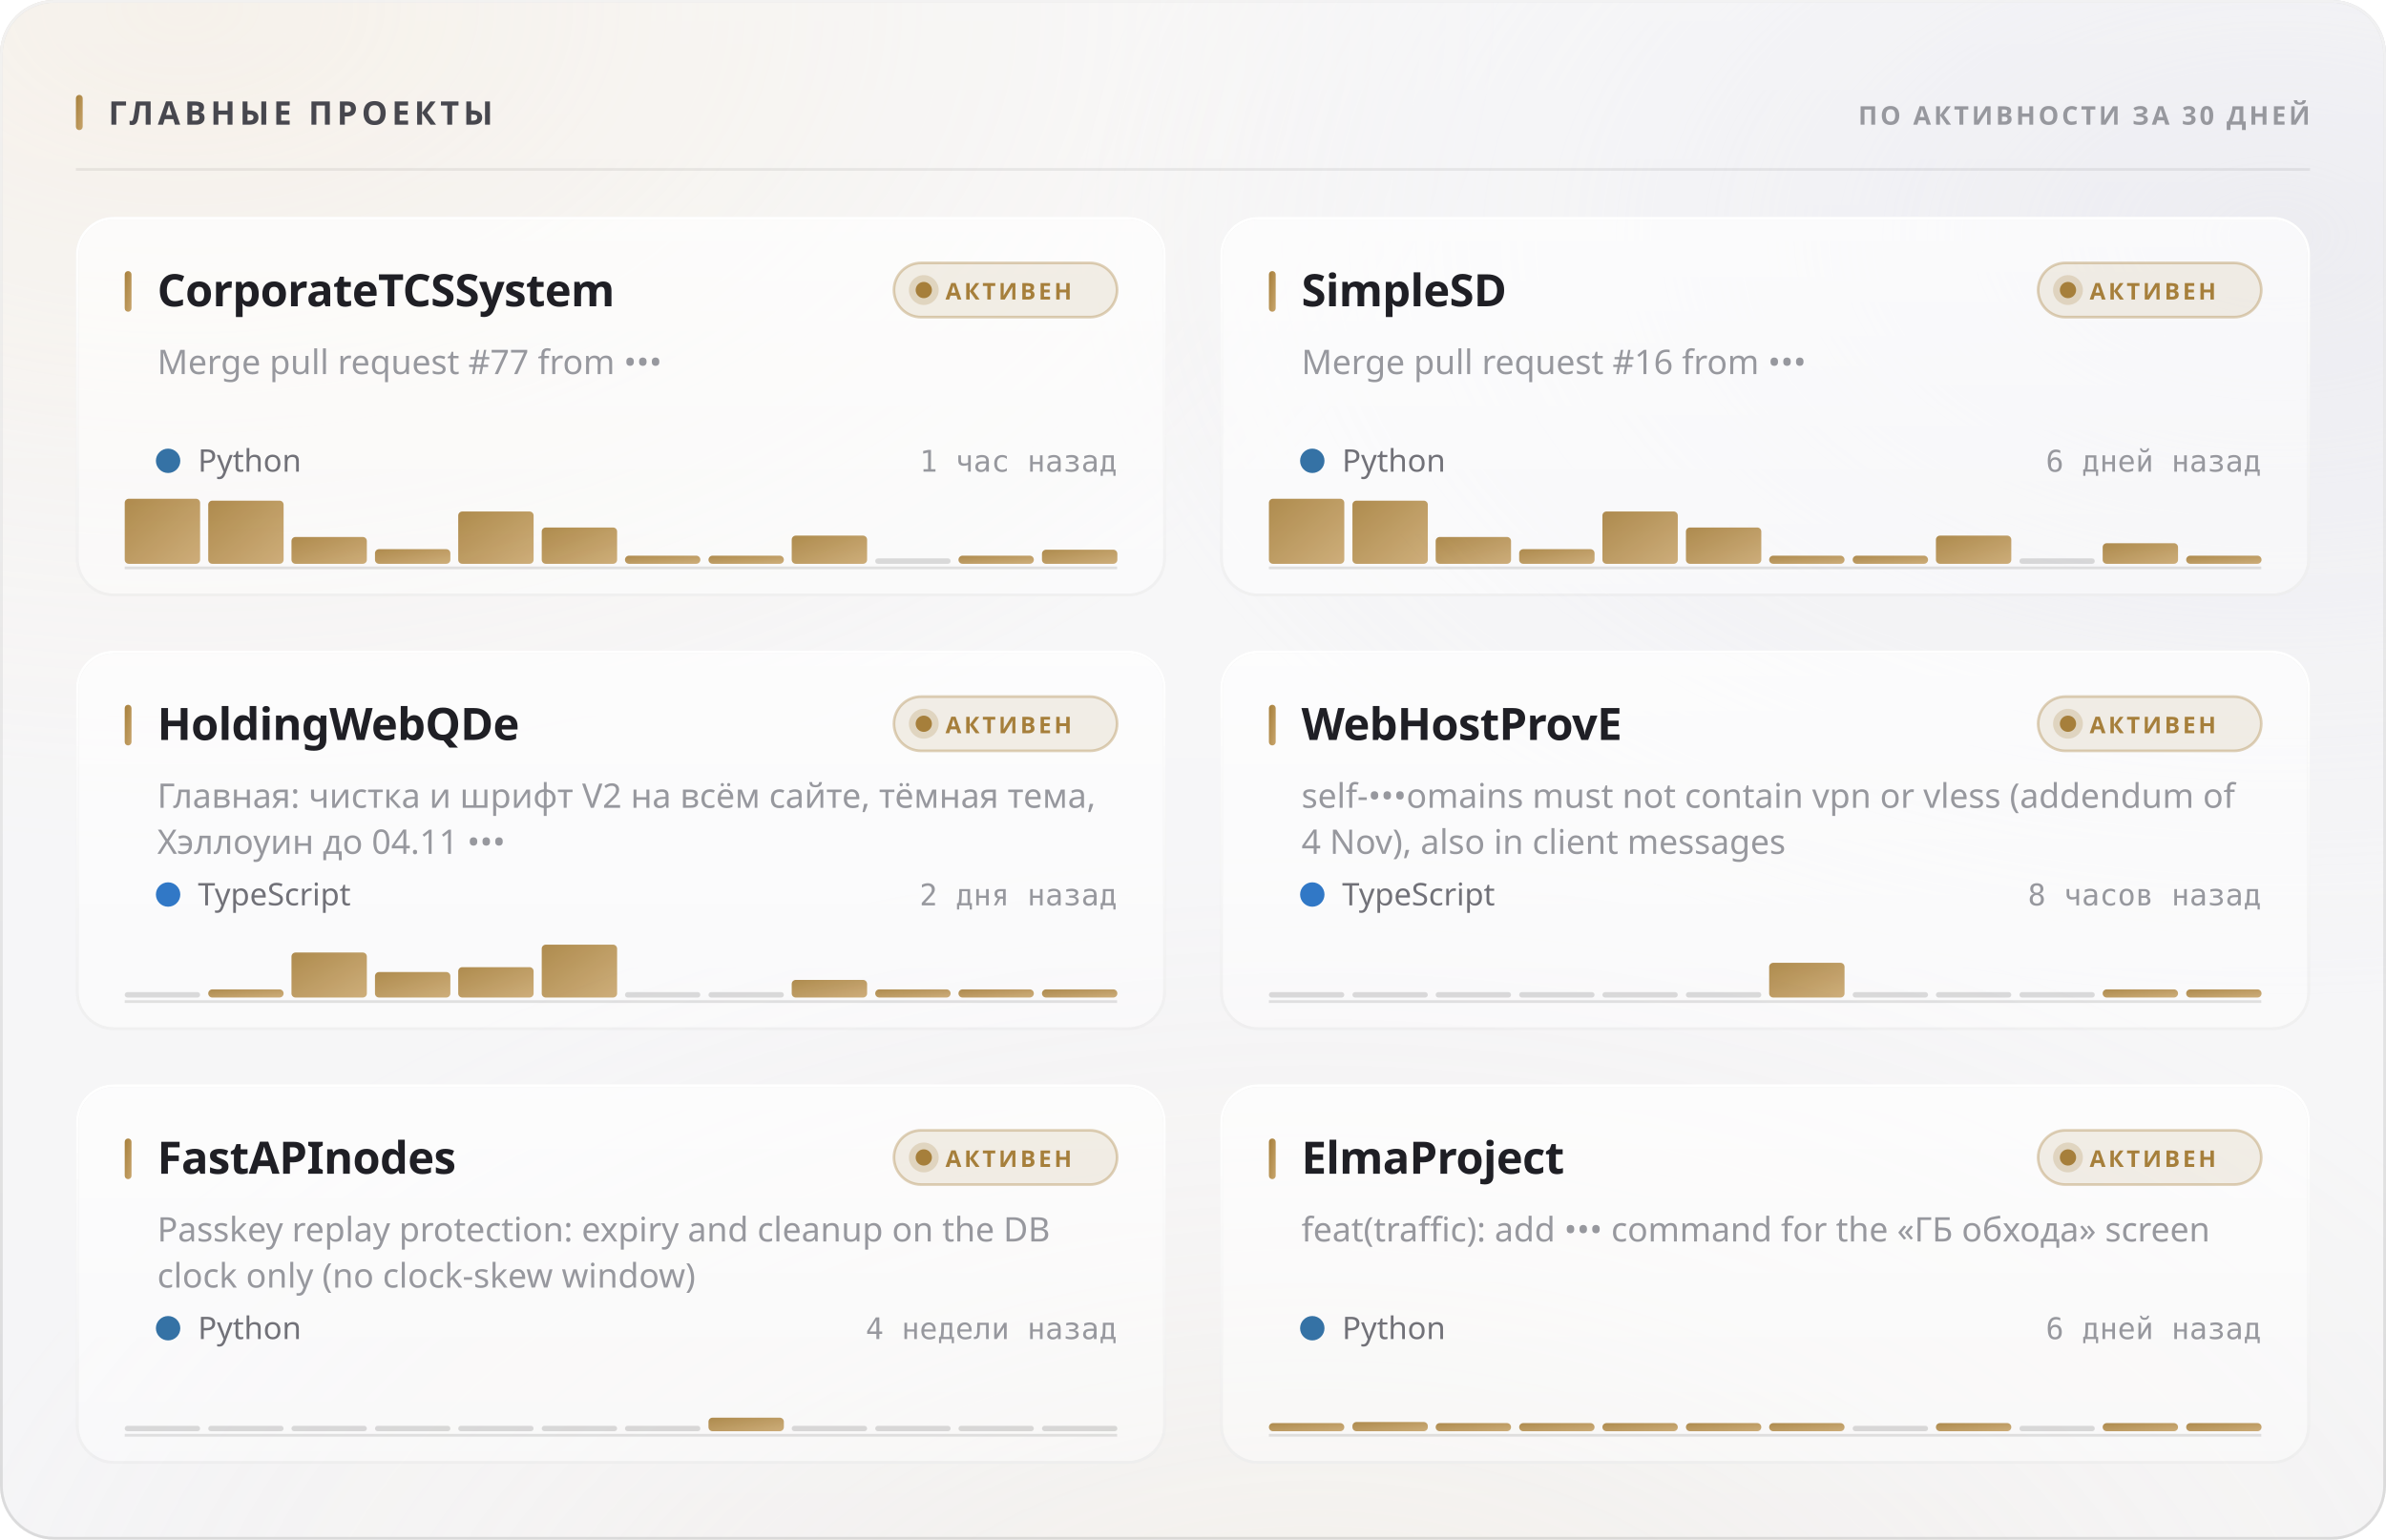
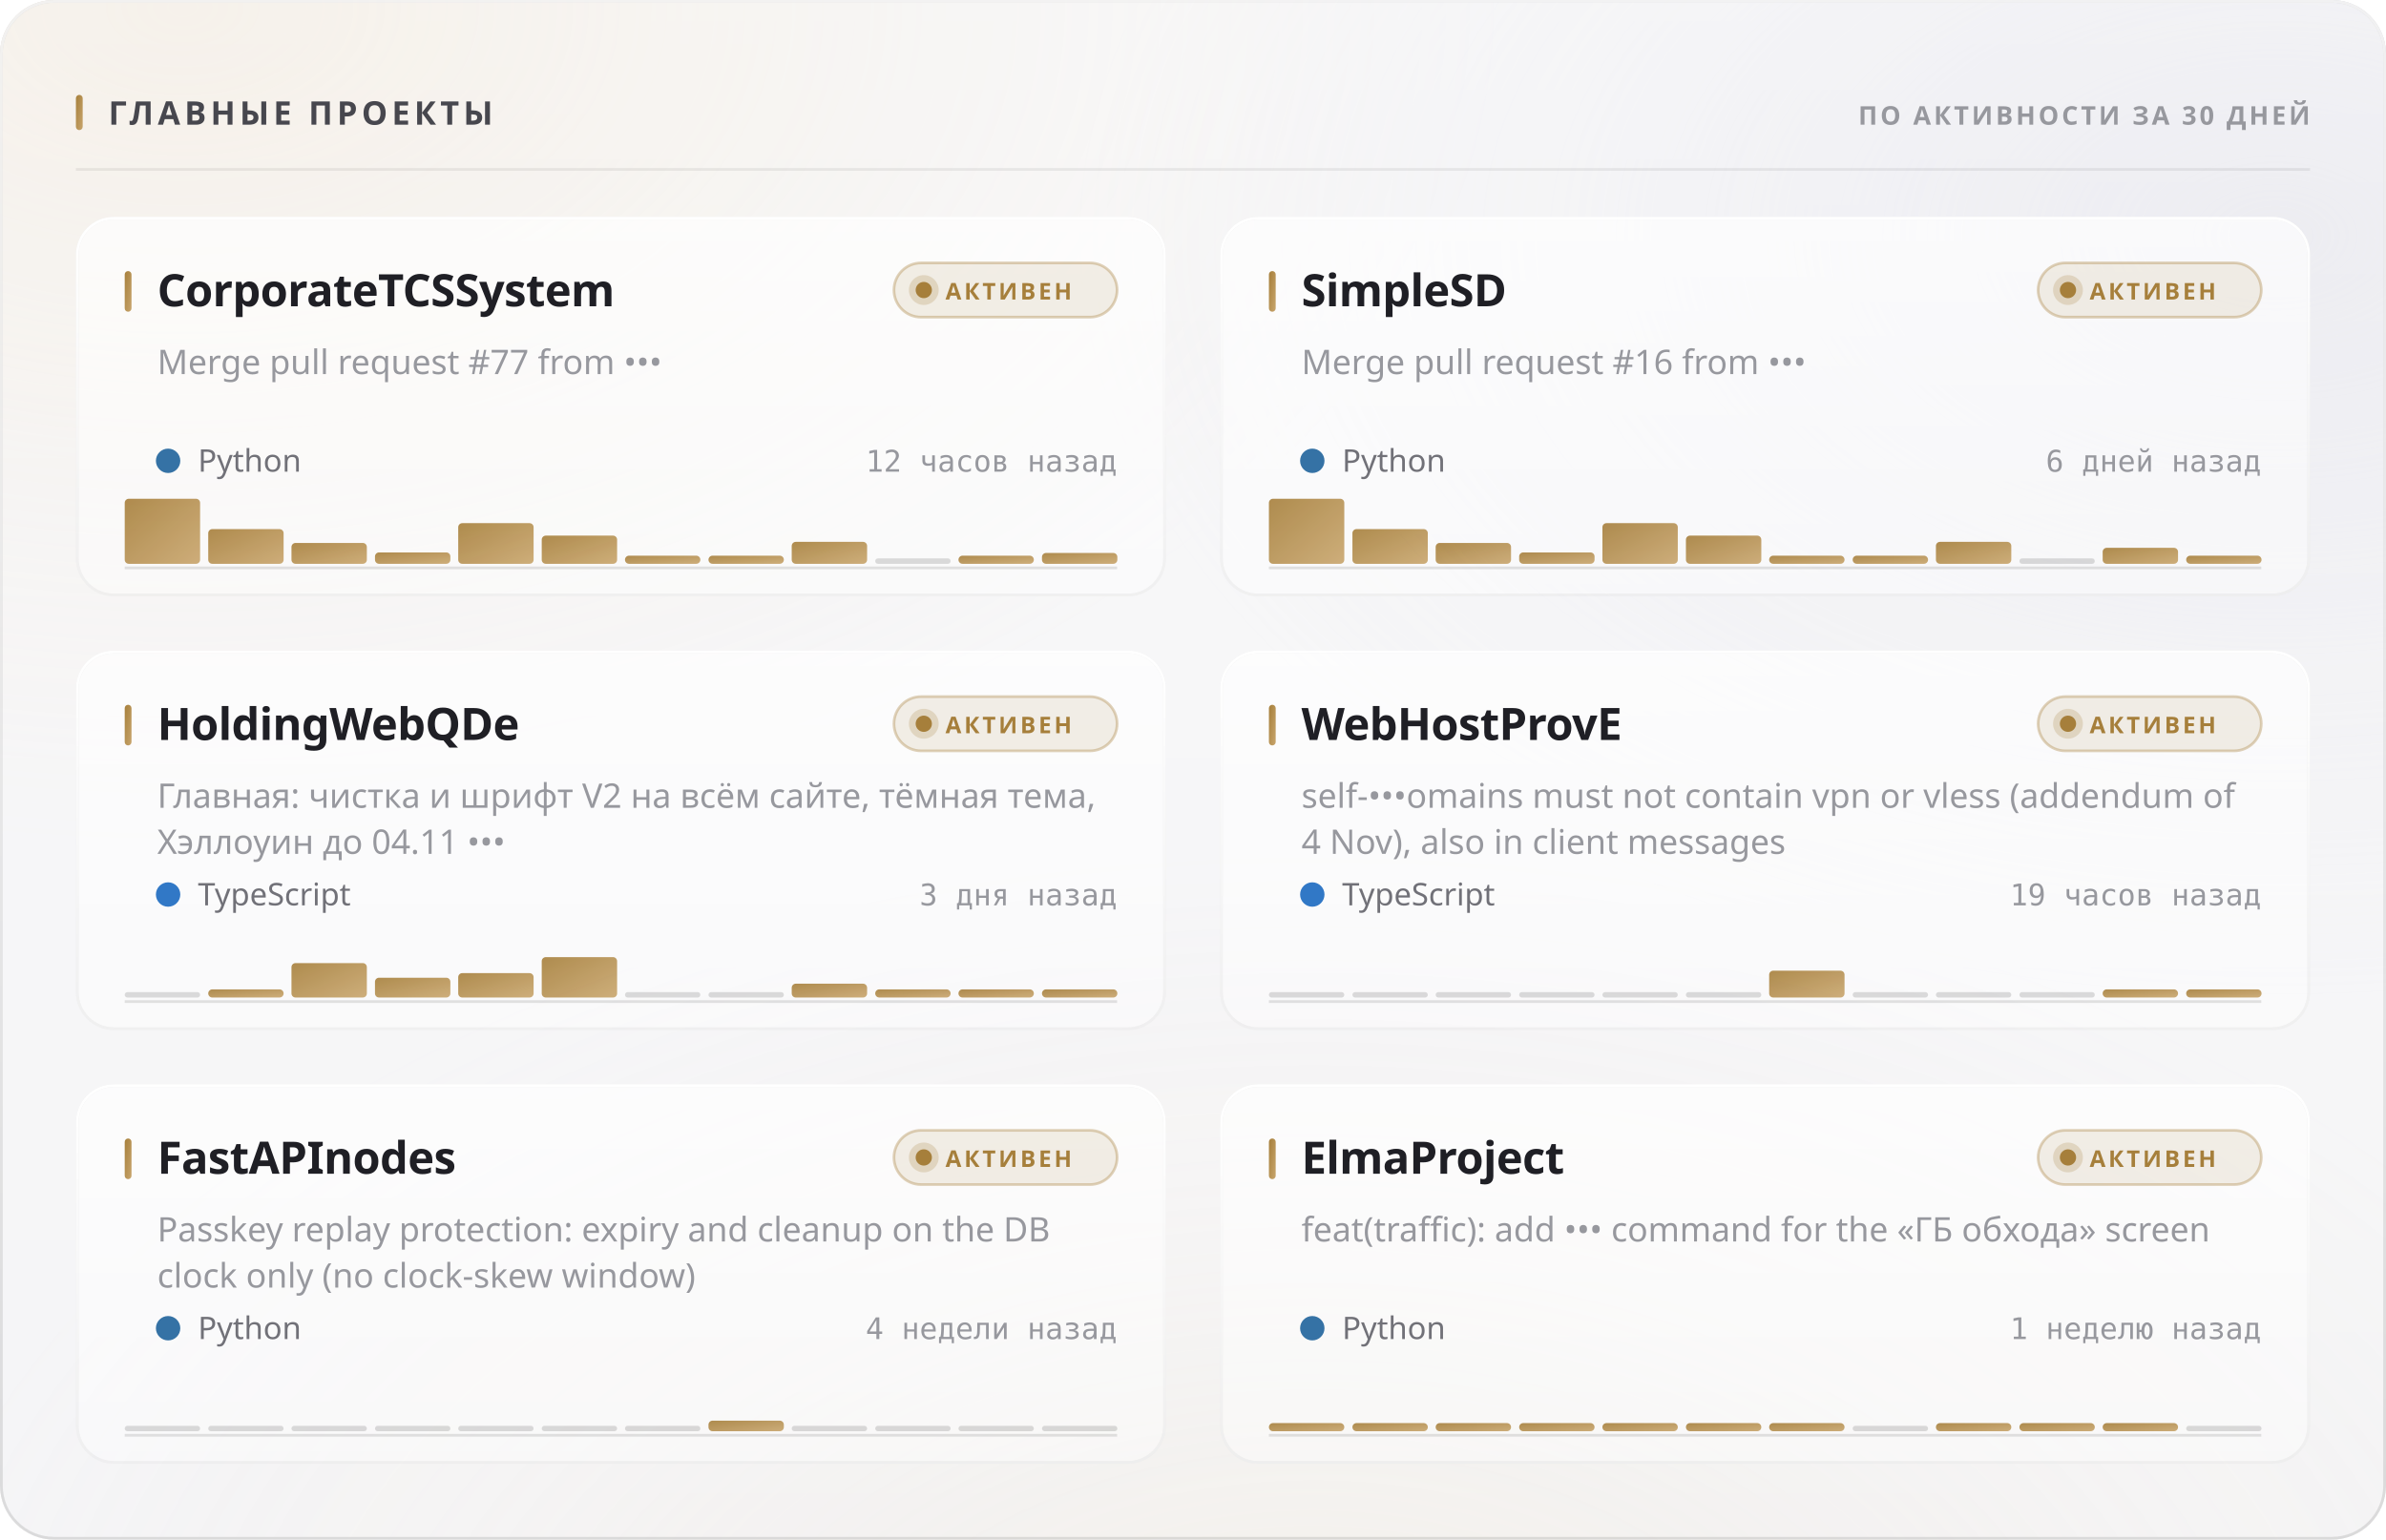
<svg xmlns="http://www.w3.org/2000/svg" width="880" height="568" viewBox="0 0 880 568" role="img">
  <style>
  text { font-family: -apple-system, BlinkMacSystemFont, 'Segoe UI', 'Noto Sans', Helvetica, Arial, sans-serif; }
  .mono { font-family: ui-monospace, 'SF Mono', 'Cascadia Mono', 'DejaVu Sans Mono', Menlo, Consolas, monospace; font-variant-numeric: tabular-nums; }
  .caps { letter-spacing: .1em; text-transform: uppercase; }

  @keyframes sheen  { from { transform: translateX(-120%); } to { transform: translateX(260%); } }
  @keyframes rise   { from { opacity: 0; transform: translateY(6px); } to { opacity: 1; transform: none; } }
  @keyframes slide  { from { opacity: 0; transform: translateX(-8px); } to { opacity: 1; transform: none; } }
  @keyframes grow   { from { transform: scaleY(0); } to { transform: scaleY(1); } }
  @keyframes widen  { from { transform: scaleX(0); } to { transform: scaleX(1); } }
  @keyframes draw   { from { stroke-dashoffset: 200; } to { stroke-dashoffset: 0; } }

  .sheen { animation: sheen 5.5s cubic-bezier(.45,0,.2,1) infinite; }
  .rise  { animation: rise .5s cubic-bezier(.16,1,.3,1) both; }
  .slide { animation: slide .42s cubic-bezier(.16,1,.3,1) both; }
  .bar   { transform-box: fill-box; transform-origin: 50% 100%;
           animation: grow .62s cubic-bezier(.16,1,.3,1) both; }
  .fill  { transform-box: fill-box; transform-origin: 0% 50%;
           animation: widen .8s cubic-bezier(.16,1,.3,1) both; }
  /* The hidden start state lives in the keyframes, never in the static rule.
     A renderer that ignores CSS animations then falls back to the FINISHED
     state — a drawn line, visible text — instead of an empty panel. */
  .spark { stroke-dasharray: 200;
           animation: draw 1.1s cubic-bezier(.16,1,.3,1) both; }

  @media (prefers-reduced-motion: reduce) {
    .sheen { animation: none; opacity: 0; }
    .rise, .slide, .bar, .fill, .spark { animation: none; opacity: 1; transform: none;
                                         stroke-dashoffset: 0; }
  }</style>
  <defs>
    <filter id="grain5" x="0" y="0" width="100%" height="100%">
      <feTurbulence type="fractalNoise" baseFrequency="0.85" numOctaves="3" stitchTiles="stitch" />
      <feColorMatrix type="saturate" values="0" />
    </filter>
    <linearGradient id="accent1" x1="0" y1="0" x2="1" y2="1">
      <stop offset="0%" stop-color="#a67f3b" />
      <stop offset="100%" stop-color="#c8a56c" />
    </linearGradient>
    <radialGradient id="aurora6" cx="0.08" cy="0" r="0.55">
      <stop offset="0%" stop-color="#e7c99a" stop-opacity="0.28" />
      <stop offset="55%" stop-color="#e7c99a" stop-opacity="0.098" />
      <stop offset="100%" stop-color="#e7c99a" stop-opacity="0" />
    </radialGradient>
    <radialGradient id="aurora7" cx="0.95" cy="0.15" r="0.5">
      <stop offset="0%" stop-color="#ccccdb" stop-opacity="0.45" />
      <stop offset="55%" stop-color="#ccccdb" stop-opacity="0.158" />
      <stop offset="100%" stop-color="#ccccdb" stop-opacity="0" />
    </radialGradient>
    <radialGradient id="aurora8" cx="0.55" cy="1.15" r="0.6">
      <stop offset="0%" stop-color="#ead4b3" stop-opacity="0.2" />
      <stop offset="55%" stop-color="#ead4b3" stop-opacity="0.07" />
      <stop offset="100%" stop-color="#ead4b3" stop-opacity="0" />
    </radialGradient>
    <linearGradient id="glass2" x1="0" y1="0" x2="0" y2="1">
      <stop offset="0%" stop-color="#ffffff" stop-opacity="0.42" />
      <stop offset="100%" stop-color="#ffffff" stop-opacity="0.16" />
    </linearGradient>
    <linearGradient id="rim3" x1="0" y1="0" x2="0" y2="1">
      <stop offset="0%" stop-color="#ffffff" stop-opacity="0.7" />
      <stop offset="100%" stop-color="#ffffff" stop-opacity="0.15" />
    </linearGradient>
    <linearGradient id="spec4" x1="0" y1="0" x2="1" y2="0">
      <stop offset="0%" stop-color="#ffffff" stop-opacity="0" />
      <stop offset="35%" stop-color="#ffffff" stop-opacity="0.72" />
      <stop offset="70%" stop-color="#ffffff" stop-opacity="0.252" />
      <stop offset="100%" stop-color="#ffffff" stop-opacity="0" />
    </linearGradient>
    <linearGradient id="cardglass9" x1="0" y1="0" x2="0" y2="1">
      <stop offset="0%" stop-color="#ffffff" stop-opacity="0.7" />
      <stop offset="100%" stop-color="#ffffff" stop-opacity="0.4" />
    </linearGradient>
    <linearGradient id="cardrim10" x1="0" y1="0" x2="0" y2="1">
      <stop offset="0%" stop-color="#ffffff" stop-opacity="1" />
      <stop offset="100%" stop-color="#ffffff" stop-opacity="0.3" />
    </linearGradient>
    <linearGradient id="cardspec11" x1="0" y1="0" x2="1" y2="0">
      <stop offset="0%" stop-color="#ffffff" stop-opacity="0" />
      <stop offset="35%" stop-color="#ffffff" stop-opacity="0.9" />
      <stop offset="70%" stop-color="#ffffff" stop-opacity="0.315" />
      <stop offset="100%" stop-color="#ffffff" stop-opacity="0" />
    </linearGradient>
    <linearGradient id="cardglass12" x1="0" y1="0" x2="0" y2="1">
      <stop offset="0%" stop-color="#ffffff" stop-opacity="0.7" />
      <stop offset="100%" stop-color="#ffffff" stop-opacity="0.4" />
    </linearGradient>
    <linearGradient id="cardrim13" x1="0" y1="0" x2="0" y2="1">
      <stop offset="0%" stop-color="#ffffff" stop-opacity="1" />
      <stop offset="100%" stop-color="#ffffff" stop-opacity="0.3" />
    </linearGradient>
    <linearGradient id="cardspec14" x1="0" y1="0" x2="1" y2="0">
      <stop offset="0%" stop-color="#ffffff" stop-opacity="0" />
      <stop offset="35%" stop-color="#ffffff" stop-opacity="0.9" />
      <stop offset="70%" stop-color="#ffffff" stop-opacity="0.315" />
      <stop offset="100%" stop-color="#ffffff" stop-opacity="0" />
    </linearGradient>
    <linearGradient id="cardglass15" x1="0" y1="0" x2="0" y2="1">
      <stop offset="0%" stop-color="#ffffff" stop-opacity="0.7" />
      <stop offset="100%" stop-color="#ffffff" stop-opacity="0.4" />
    </linearGradient>
    <linearGradient id="cardrim16" x1="0" y1="0" x2="0" y2="1">
      <stop offset="0%" stop-color="#ffffff" stop-opacity="1" />
      <stop offset="100%" stop-color="#ffffff" stop-opacity="0.3" />
    </linearGradient>
    <linearGradient id="cardspec17" x1="0" y1="0" x2="1" y2="0">
      <stop offset="0%" stop-color="#ffffff" stop-opacity="0" />
      <stop offset="35%" stop-color="#ffffff" stop-opacity="0.9" />
      <stop offset="70%" stop-color="#ffffff" stop-opacity="0.315" />
      <stop offset="100%" stop-color="#ffffff" stop-opacity="0" />
    </linearGradient>
    <linearGradient id="cardglass18" x1="0" y1="0" x2="0" y2="1">
      <stop offset="0%" stop-color="#ffffff" stop-opacity="0.7" />
      <stop offset="100%" stop-color="#ffffff" stop-opacity="0.4" />
    </linearGradient>
    <linearGradient id="cardrim19" x1="0" y1="0" x2="0" y2="1">
      <stop offset="0%" stop-color="#ffffff" stop-opacity="1" />
      <stop offset="100%" stop-color="#ffffff" stop-opacity="0.3" />
    </linearGradient>
    <linearGradient id="cardspec20" x1="0" y1="0" x2="1" y2="0">
      <stop offset="0%" stop-color="#ffffff" stop-opacity="0" />
      <stop offset="35%" stop-color="#ffffff" stop-opacity="0.9" />
      <stop offset="70%" stop-color="#ffffff" stop-opacity="0.315" />
      <stop offset="100%" stop-color="#ffffff" stop-opacity="0" />
    </linearGradient>
    <linearGradient id="cardglass21" x1="0" y1="0" x2="0" y2="1">
      <stop offset="0%" stop-color="#ffffff" stop-opacity="0.7" />
      <stop offset="100%" stop-color="#ffffff" stop-opacity="0.4" />
    </linearGradient>
    <linearGradient id="cardrim22" x1="0" y1="0" x2="0" y2="1">
      <stop offset="0%" stop-color="#ffffff" stop-opacity="1" />
      <stop offset="100%" stop-color="#ffffff" stop-opacity="0.3" />
    </linearGradient>
    <linearGradient id="cardspec23" x1="0" y1="0" x2="1" y2="0">
      <stop offset="0%" stop-color="#ffffff" stop-opacity="0" />
      <stop offset="35%" stop-color="#ffffff" stop-opacity="0.9" />
      <stop offset="70%" stop-color="#ffffff" stop-opacity="0.315" />
      <stop offset="100%" stop-color="#ffffff" stop-opacity="0" />
    </linearGradient>
    <linearGradient id="cardglass24" x1="0" y1="0" x2="0" y2="1">
      <stop offset="0%" stop-color="#ffffff" stop-opacity="0.7" />
      <stop offset="100%" stop-color="#ffffff" stop-opacity="0.4" />
    </linearGradient>
    <linearGradient id="cardrim25" x1="0" y1="0" x2="0" y2="1">
      <stop offset="0%" stop-color="#ffffff" stop-opacity="1" />
      <stop offset="100%" stop-color="#ffffff" stop-opacity="0.3" />
    </linearGradient>
    <linearGradient id="cardspec26" x1="0" y1="0" x2="1" y2="0">
      <stop offset="0%" stop-color="#ffffff" stop-opacity="0" />
      <stop offset="35%" stop-color="#ffffff" stop-opacity="0.9" />
      <stop offset="70%" stop-color="#ffffff" stop-opacity="0.315" />
      <stop offset="100%" stop-color="#ffffff" stop-opacity="0" />
    </linearGradient>
  </defs>
  <rect width="880" height="568" rx="20" fill="#f3f3f5" />
  <rect width="880" height="568" rx="20" fill="url(#aurora6)" />
  <rect width="880" height="568" rx="20" fill="url(#aurora7)" />
  <rect width="880" height="568" rx="20" fill="url(#aurora8)" />
  <rect width="880" height="568" rx="20" fill="url(#glass2)" />
  <rect width="880" height="568" rx="20" filter="url(#grain5)" opacity="0.06" style="mix-blend-mode:overlay" />
  <rect x=".5" y=".5" width="879" height="567" rx="19.5" fill="none" stroke="rgba(10,10,12,0.14)" />
  <rect x=".5" y=".5" width="879" height="567" rx="19.5" fill="none" stroke="url(#rim3)" />
  <path d="M20 1 H860" stroke="url(#spec4)" stroke-width="1.2" fill="none" />
  <rect x="28" y="35" width="2.5" height="13" rx="1.25" fill="url(#accent1)" />
  <text x="40" y="46" font-size="12" font-weight="700" fill="#47474e" letter-spacing="0.13em">ГЛАВНЫЕ ПРОЕКТЫ</text>
  <text x="852" y="46" font-size="9.5" font-weight="600" fill="#97989e" text-anchor="end" letter-spacing="0.11em">ПО АКТИВНОСТИ ЗА 30 ДНЕЙ</text>
  <path d="M28 62.5 H852" stroke="rgba(10,10,12,0.07)" stroke-width="1" />
  <g class="rise" opacity="1" style="">
    <rect x="28" y="80" width="402" height="140" rx="14" fill="url(#cardglass9)" />
    <rect x="28" y="80" width="402" height="140" rx="14" filter="url(#grain5)" opacity="0.048" style="mix-blend-mode:overlay" />
    <rect x="28.5" y="80.5" width="401" height="139" rx="13.5" fill="none" stroke="rgba(10,10,12,0.07)" />
    <rect x="28.5" y="80.5" width="401" height="139" rx="13.5" fill="none" stroke="url(#cardrim10)" />
    <path d="M42 81 H416" stroke="url(#cardspec11)" stroke-width="1" fill="none" />
    <rect x="46" y="100" width="2.5" height="15" rx="1.25" fill="url(#accent1)" />
    <text x="58" y="113" font-size="16.5" font-weight="700" fill="#1f1f25" letter-spacing="-0.01em">CorporateTCSSystem</text>
    <rect x="329.709" y="97" width="82.291" height="20" rx="10" fill="rgba(166,127,59,0.12)" stroke="rgba(166,127,59,0.35)" />
    <circle cx="340.709" cy="107" r="3" fill="#a67f3b" />
    <circle cx="340.709" cy="107" r="5.5" fill="#a67f3b" opacity=".22" />
    <text x="348.709" y="110.5" font-size="8.5" font-weight="700" fill="#a67f3b" letter-spacing="0.12em">АКТИВЕН</text>
    <text x="58" y="138" font-size="12.5" font-weight="400" fill="#97989e">Merge pull request #77 from •••</text>
    <circle cx="62" cy="170" r="4.5" fill="#3572A5" />
    <text x="73" y="174" font-size="11.5" font-weight="400" fill="#717178">Python</text>
-     <text x="412" y="174" font-size="11" font-weight="400" fill="#97989e" text-anchor="end" class="mono">1 час назад</text>
+     <text x="412" y="174" font-size="11" font-weight="400" fill="#97989e" text-anchor="end" class="mono">12 часов назад</text>
    <path d="M46 209.5 H412" stroke="rgba(10,10,12,0.112)" stroke-width="1" />
    <g class="bar" style="animation-delay:0.18s">
      <rect x="46.0" y="184.0" width="27.8" height="24.0" rx="1.5" fill="url(#accent1)" opacity="0.9" />
-       <rect x="76.8" y="184.7" width="27.8" height="23.3" rx="1.5" fill="url(#accent1)" opacity="0.9" />
-       <rect x="107.5" y="198.1" width="27.8" height="9.9" rx="1.5" fill="url(#accent1)" opacity="0.9" />
-       <rect x="138.3" y="202.6" width="27.8" height="5.4" rx="1.5" fill="url(#accent1)" opacity="0.9" />
-       <rect x="169.0" y="188.7" width="27.8" height="19.3" rx="1.5" fill="url(#accent1)" opacity="0.9" />
-       <rect x="199.8" y="194.6" width="27.8" height="13.4" rx="1.5" fill="url(#accent1)" opacity="0.9" />
+       <rect x="76.8" y="195.2" width="27.8" height="12.8" rx="1.5" fill="url(#accent1)" opacity="0.9" />
+       <rect x="107.5" y="200.3" width="27.8" height="7.7" rx="1.5" fill="url(#accent1)" opacity="0.9" />
+       <rect x="138.3" y="203.8" width="27.8" height="4.2" rx="1.5" fill="url(#accent1)" opacity="0.9" />
+       <rect x="169.0" y="193.0" width="27.8" height="15.0" rx="1.5" fill="url(#accent1)" opacity="0.9" />
+       <rect x="199.8" y="197.6" width="27.8" height="10.4" rx="1.5" fill="url(#accent1)" opacity="0.9" />
      <rect x="230.5" y="205.0" width="27.8" height="3.0" rx="1.5" fill="url(#accent1)" opacity="0.9" />
      <rect x="261.3" y="205.0" width="27.8" height="3.0" rx="1.5" fill="url(#accent1)" opacity="0.9" />
-       <rect x="292.0" y="197.6" width="27.8" height="10.4" rx="1.5" fill="url(#accent1)" opacity="0.9" />
+       <rect x="292.0" y="199.9" width="27.8" height="8.1" rx="1.5" fill="url(#accent1)" opacity="0.9" />
      <rect x="322.8" y="206.0" width="27.8" height="2" rx="1" fill="rgba(10,10,12,0.14)" />
      <rect x="353.5" y="205.0" width="27.8" height="3.0" rx="1.5" fill="url(#accent1)" opacity="0.9" />
-       <rect x="384.3" y="202.8" width="27.8" height="5.2" rx="1.5" fill="url(#accent1)" opacity="0.9" />
+       <rect x="384.3" y="204.0" width="27.8" height="4.0" rx="1.5" fill="url(#accent1)" opacity="0.9" />
    </g>
  </g>
  <g class="rise" opacity="1" style=" animation-delay:0.055s;">
    <rect x="450" y="80" width="402" height="140" rx="14" fill="url(#cardglass12)" />
    <rect x="450" y="80" width="402" height="140" rx="14" filter="url(#grain5)" opacity="0.048" style="mix-blend-mode:overlay" />
    <rect x="450.5" y="80.5" width="401" height="139" rx="13.5" fill="none" stroke="rgba(10,10,12,0.07)" />
    <rect x="450.5" y="80.5" width="401" height="139" rx="13.5" fill="none" stroke="url(#cardrim13)" />
    <path d="M464 81 H838" stroke="url(#cardspec14)" stroke-width="1" fill="none" />
    <rect x="468" y="100" width="2.5" height="15" rx="1.25" fill="url(#accent1)" />
    <text x="480" y="113" font-size="16.5" font-weight="700" fill="#1f1f25" letter-spacing="-0.01em">SimpleSD</text>
    <rect x="751.709" y="97" width="82.291" height="20" rx="10" fill="rgba(166,127,59,0.12)" stroke="rgba(166,127,59,0.35)" />
    <circle cx="762.709" cy="107" r="3" fill="#a67f3b" />
    <circle cx="762.709" cy="107" r="5.5" fill="#a67f3b" opacity=".22" />
    <text x="770.709" y="110.5" font-size="8.5" font-weight="700" fill="#a67f3b" letter-spacing="0.12em">АКТИВЕН</text>
    <text x="480" y="138" font-size="12.5" font-weight="400" fill="#97989e">Merge pull request #16 from •••</text>
    <circle cx="484" cy="170" r="4.5" fill="#3572A5" />
    <text x="495" y="174" font-size="11.5" font-weight="400" fill="#717178">Python</text>
    <text x="834" y="174" font-size="11" font-weight="400" fill="#97989e" text-anchor="end" class="mono">6 дней назад</text>
    <path d="M468 209.5 H834" stroke="rgba(10,10,12,0.112)" stroke-width="1" />
    <g class="bar" style="animation-delay:0.24s">
      <rect x="468.0" y="184.0" width="27.8" height="24.0" rx="1.5" fill="url(#accent1)" opacity="0.9" />
-       <rect x="498.8" y="184.7" width="27.8" height="23.3" rx="1.5" fill="url(#accent1)" opacity="0.9" />
-       <rect x="529.5" y="198.1" width="27.8" height="9.9" rx="1.5" fill="url(#accent1)" opacity="0.9" />
-       <rect x="560.3" y="202.6" width="27.8" height="5.4" rx="1.5" fill="url(#accent1)" opacity="0.9" />
-       <rect x="591.0" y="188.7" width="27.8" height="19.3" rx="1.5" fill="url(#accent1)" opacity="0.9" />
-       <rect x="621.8" y="194.6" width="27.8" height="13.4" rx="1.5" fill="url(#accent1)" opacity="0.9" />
+       <rect x="498.8" y="195.2" width="27.8" height="12.8" rx="1.5" fill="url(#accent1)" opacity="0.9" />
+       <rect x="529.5" y="200.3" width="27.8" height="7.7" rx="1.5" fill="url(#accent1)" opacity="0.9" />
+       <rect x="560.3" y="203.8" width="27.8" height="4.2" rx="1.5" fill="url(#accent1)" opacity="0.9" />
+       <rect x="591.0" y="193.0" width="27.8" height="15.0" rx="1.5" fill="url(#accent1)" opacity="0.9" />
+       <rect x="621.8" y="197.6" width="27.8" height="10.4" rx="1.5" fill="url(#accent1)" opacity="0.9" />
      <rect x="652.5" y="205.0" width="27.8" height="3.0" rx="1.5" fill="url(#accent1)" opacity="0.9" />
      <rect x="683.3" y="205.0" width="27.8" height="3.0" rx="1.5" fill="url(#accent1)" opacity="0.9" />
-       <rect x="714.0" y="197.6" width="27.8" height="10.4" rx="1.5" fill="url(#accent1)" opacity="0.9" />
+       <rect x="714.0" y="199.9" width="27.8" height="8.1" rx="1.5" fill="url(#accent1)" opacity="0.9" />
      <rect x="744.8" y="206.0" width="27.8" height="2" rx="1" fill="rgba(10,10,12,0.14)" />
-       <rect x="775.5" y="200.4" width="27.8" height="7.6" rx="1.5" fill="url(#accent1)" opacity="0.9" />
+       <rect x="775.5" y="202.1" width="27.8" height="5.9" rx="1.5" fill="url(#accent1)" opacity="0.9" />
      <rect x="806.3" y="205.0" width="27.8" height="3.0" rx="1.5" fill="url(#accent1)" opacity="0.9" />
    </g>
  </g>
  <g class="rise" opacity="1" style=" animation-delay:0.110s;">
    <rect x="28" y="240" width="402" height="140" rx="14" fill="url(#cardglass15)" />
    <rect x="28" y="240" width="402" height="140" rx="14" filter="url(#grain5)" opacity="0.048" style="mix-blend-mode:overlay" />
    <rect x="28.5" y="240.5" width="401" height="139" rx="13.5" fill="none" stroke="rgba(10,10,12,0.07)" />
    <rect x="28.5" y="240.5" width="401" height="139" rx="13.5" fill="none" stroke="url(#cardrim16)" />
    <path d="M42 241 H416" stroke="url(#cardspec17)" stroke-width="1" fill="none" />
    <rect x="46" y="260" width="2.5" height="15" rx="1.25" fill="url(#accent1)" />
    <text x="58" y="273" font-size="16.5" font-weight="700" fill="#1f1f25" letter-spacing="-0.01em">HoldingWebQDe</text>
    <rect x="329.709" y="257" width="82.291" height="20" rx="10" fill="rgba(166,127,59,0.12)" stroke="rgba(166,127,59,0.35)" />
    <circle cx="340.709" cy="267" r="3" fill="#a67f3b" />
    <circle cx="340.709" cy="267" r="5.5" fill="#a67f3b" opacity=".22" />
    <text x="348.709" y="270.5" font-size="8.5" font-weight="700" fill="#a67f3b" letter-spacing="0.12em">АКТИВЕН</text>
    <text x="58" y="298" font-size="12.5" font-weight="400" fill="#97989e">Главная: чистка и шрифт V2 на всём сайте, тёмная тема,</text>
    <text x="58" y="315" font-size="12.5" font-weight="400" fill="#97989e">Хэллоуин до 04.11 •••</text>
    <circle cx="62" cy="330" r="4.5" fill="#3178c6" />
    <text x="73" y="334" font-size="11.5" font-weight="400" fill="#717178">TypeScript</text>
-     <text x="412" y="334" font-size="11" font-weight="400" fill="#97989e" text-anchor="end" class="mono">2 дня назад</text>
+     <text x="412" y="334" font-size="11" font-weight="400" fill="#97989e" text-anchor="end" class="mono">3 дня назад</text>
    <path d="M46 369.5 H412" stroke="rgba(10,10,12,0.112)" stroke-width="1" />
    <g class="bar" style="animation-delay:0.3s">
      <rect x="46.0" y="366.0" width="27.8" height="2" rx="1" fill="rgba(10,10,12,0.14)" />
      <rect x="76.8" y="365.0" width="27.8" height="3.0" rx="1.5" fill="url(#accent1)" opacity="0.9" />
-       <rect x="107.5" y="351.4" width="27.8" height="16.6" rx="1.5" fill="url(#accent1)" opacity="0.9" />
-       <rect x="138.3" y="358.6" width="27.8" height="9.4" rx="1.5" fill="url(#accent1)" opacity="0.9" />
-       <rect x="169.0" y="356.8" width="27.8" height="11.2" rx="1.5" fill="url(#accent1)" opacity="0.9" />
-       <rect x="199.8" y="348.5" width="27.8" height="19.5" rx="1.5" fill="url(#accent1)" opacity="0.9" />
+       <rect x="107.5" y="355.3" width="27.8" height="12.7" rx="1.5" fill="url(#accent1)" opacity="0.9" />
+       <rect x="138.3" y="360.7" width="27.8" height="7.3" rx="1.5" fill="url(#accent1)" opacity="0.9" />
+       <rect x="169.0" y="359.0" width="27.8" height="9.0" rx="1.5" fill="url(#accent1)" opacity="0.9" />
+       <rect x="199.8" y="353.1" width="27.8" height="14.9" rx="1.5" fill="url(#accent1)" opacity="0.9" />
      <rect x="230.5" y="366.0" width="27.8" height="2" rx="1" fill="rgba(10,10,12,0.14)" />
      <rect x="261.3" y="366.0" width="27.8" height="2" rx="1" fill="rgba(10,10,12,0.14)" />
-       <rect x="292.0" y="361.5" width="27.8" height="6.5" rx="1.5" fill="url(#accent1)" opacity="0.9" />
+       <rect x="292.0" y="362.9" width="27.8" height="5.1" rx="1.5" fill="url(#accent1)" opacity="0.9" />
      <rect x="322.8" y="365.0" width="27.8" height="3.0" rx="1.5" fill="url(#accent1)" opacity="0.9" />
      <rect x="353.5" y="365.0" width="27.8" height="3.0" rx="1.5" fill="url(#accent1)" opacity="0.9" />
      <rect x="384.3" y="365.0" width="27.8" height="3.0" rx="1.5" fill="url(#accent1)" opacity="0.9" />
    </g>
  </g>
  <g class="rise" opacity="1" style=" animation-delay:0.165s;">
    <rect x="450" y="240" width="402" height="140" rx="14" fill="url(#cardglass18)" />
    <rect x="450" y="240" width="402" height="140" rx="14" filter="url(#grain5)" opacity="0.048" style="mix-blend-mode:overlay" />
    <rect x="450.5" y="240.5" width="401" height="139" rx="13.5" fill="none" stroke="rgba(10,10,12,0.07)" />
    <rect x="450.5" y="240.5" width="401" height="139" rx="13.5" fill="none" stroke="url(#cardrim19)" />
    <path d="M464 241 H838" stroke="url(#cardspec20)" stroke-width="1" fill="none" />
    <rect x="468" y="260" width="2.5" height="15" rx="1.25" fill="url(#accent1)" />
    <text x="480" y="273" font-size="16.5" font-weight="700" fill="#1f1f25" letter-spacing="-0.01em">WebHostProvE</text>
    <rect x="751.709" y="257" width="82.291" height="20" rx="10" fill="rgba(166,127,59,0.12)" stroke="rgba(166,127,59,0.35)" />
    <circle cx="762.709" cy="267" r="3" fill="#a67f3b" />
    <circle cx="762.709" cy="267" r="5.5" fill="#a67f3b" opacity=".22" />
    <text x="770.709" y="270.5" font-size="8.5" font-weight="700" fill="#a67f3b" letter-spacing="0.12em">АКТИВЕН</text>
    <text x="480" y="298" font-size="12.5" font-weight="400" fill="#97989e">self-•••omains must not contain vpn or vless (addendum of</text>
    <text x="480" y="315" font-size="12.5" font-weight="400" fill="#97989e">4 Nov), also in client messages</text>
    <circle cx="484" cy="330" r="4.5" fill="#3178c6" />
    <text x="495" y="334" font-size="11.5" font-weight="400" fill="#717178">TypeScript</text>
-     <text x="834" y="334" font-size="11" font-weight="400" fill="#97989e" text-anchor="end" class="mono">8 часов назад</text>
+     <text x="834" y="334" font-size="11" font-weight="400" fill="#97989e" text-anchor="end" class="mono">19 часов назад</text>
    <path d="M468 369.5 H834" stroke="rgba(10,10,12,0.112)" stroke-width="1" />
    <g class="bar" style="animation-delay:0.36s">
      <rect x="468.0" y="366.0" width="27.8" height="2" rx="1" fill="rgba(10,10,12,0.14)" />
      <rect x="498.8" y="366.0" width="27.8" height="2" rx="1" fill="rgba(10,10,12,0.14)" />
      <rect x="529.5" y="366.0" width="27.8" height="2" rx="1" fill="rgba(10,10,12,0.14)" />
      <rect x="560.3" y="366.0" width="27.8" height="2" rx="1" fill="rgba(10,10,12,0.14)" />
      <rect x="591.0" y="366.0" width="27.8" height="2" rx="1" fill="rgba(10,10,12,0.14)" />
      <rect x="621.8" y="366.0" width="27.8" height="2" rx="1" fill="rgba(10,10,12,0.14)" />
-       <rect x="652.5" y="355.2" width="27.8" height="12.8" rx="1.5" fill="url(#accent1)" opacity="0.9" />
+       <rect x="652.5" y="358.1" width="27.8" height="9.9" rx="1.5" fill="url(#accent1)" opacity="0.9" />
      <rect x="683.3" y="366.0" width="27.8" height="2" rx="1" fill="rgba(10,10,12,0.14)" />
      <rect x="714.0" y="366.0" width="27.8" height="2" rx="1" fill="rgba(10,10,12,0.14)" />
      <rect x="744.8" y="366.0" width="27.8" height="2" rx="1" fill="rgba(10,10,12,0.14)" />
      <rect x="775.5" y="365.0" width="27.8" height="3.0" rx="1.5" fill="url(#accent1)" opacity="0.9" />
      <rect x="806.3" y="365.0" width="27.8" height="3.0" rx="1.5" fill="url(#accent1)" opacity="0.9" />
    </g>
  </g>
  <g class="rise" opacity="1" style=" animation-delay:0.220s;">
    <rect x="28" y="400" width="402" height="140" rx="14" fill="url(#cardglass21)" />
    <rect x="28" y="400" width="402" height="140" rx="14" filter="url(#grain5)" opacity="0.048" style="mix-blend-mode:overlay" />
    <rect x="28.5" y="400.5" width="401" height="139" rx="13.5" fill="none" stroke="rgba(10,10,12,0.07)" />
    <rect x="28.5" y="400.5" width="401" height="139" rx="13.5" fill="none" stroke="url(#cardrim22)" />
    <path d="M42 401 H416" stroke="url(#cardspec23)" stroke-width="1" fill="none" />
    <rect x="46" y="420" width="2.5" height="15" rx="1.25" fill="url(#accent1)" />
    <text x="58" y="433" font-size="16.5" font-weight="700" fill="#1f1f25" letter-spacing="-0.01em">FastAPInodes</text>
    <rect x="329.709" y="417" width="82.291" height="20" rx="10" fill="rgba(166,127,59,0.12)" stroke="rgba(166,127,59,0.35)" />
    <circle cx="340.709" cy="427" r="3" fill="#a67f3b" />
    <circle cx="340.709" cy="427" r="5.5" fill="#a67f3b" opacity=".22" />
    <text x="348.709" y="430.5" font-size="8.5" font-weight="700" fill="#a67f3b" letter-spacing="0.12em">АКТИВЕН</text>
    <text x="58" y="458" font-size="12.5" font-weight="400" fill="#97989e">Passkey replay protection: expiry and cleanup on the DB</text>
    <text x="58" y="475" font-size="12.5" font-weight="400" fill="#97989e">clock only (no clock-skew window)</text>
    <circle cx="62" cy="490" r="4.5" fill="#3572A5" />
    <text x="73" y="494" font-size="11.5" font-weight="400" fill="#717178">Python</text>
    <text x="412" y="494" font-size="11" font-weight="400" fill="#97989e" text-anchor="end" class="mono">4 недели назад</text>
    <path d="M46 529.5 H412" stroke="rgba(10,10,12,0.112)" stroke-width="1" />
    <g class="bar" style="animation-delay:0.42s">
      <rect x="46.0" y="526.0" width="27.8" height="2" rx="1" fill="rgba(10,10,12,0.14)" />
      <rect x="76.8" y="526.0" width="27.8" height="2" rx="1" fill="rgba(10,10,12,0.14)" />
      <rect x="107.5" y="526.0" width="27.8" height="2" rx="1" fill="rgba(10,10,12,0.14)" />
      <rect x="138.3" y="526.0" width="27.8" height="2" rx="1" fill="rgba(10,10,12,0.14)" />
      <rect x="169.0" y="526.0" width="27.8" height="2" rx="1" fill="rgba(10,10,12,0.14)" />
      <rect x="199.8" y="526.0" width="27.8" height="2" rx="1" fill="rgba(10,10,12,0.14)" />
      <rect x="230.5" y="526.0" width="27.8" height="2" rx="1" fill="rgba(10,10,12,0.14)" />
-       <rect x="261.3" y="523.0" width="27.8" height="5.0" rx="1.5" fill="url(#accent1)" opacity="0.9" />
+       <rect x="261.3" y="524.1" width="27.8" height="3.9" rx="1.5" fill="url(#accent1)" opacity="0.9" />
      <rect x="292.0" y="526.0" width="27.8" height="2" rx="1" fill="rgba(10,10,12,0.14)" />
      <rect x="322.8" y="526.0" width="27.8" height="2" rx="1" fill="rgba(10,10,12,0.14)" />
      <rect x="353.5" y="526.0" width="27.8" height="2" rx="1" fill="rgba(10,10,12,0.14)" />
      <rect x="384.3" y="526.0" width="27.8" height="2" rx="1" fill="rgba(10,10,12,0.14)" />
    </g>
  </g>
  <g class="rise" opacity="1" style=" animation-delay:0.275s;">
    <rect x="450" y="400" width="402" height="140" rx="14" fill="url(#cardglass24)" />
    <rect x="450" y="400" width="402" height="140" rx="14" filter="url(#grain5)" opacity="0.048" style="mix-blend-mode:overlay" />
    <rect x="450.5" y="400.5" width="401" height="139" rx="13.5" fill="none" stroke="rgba(10,10,12,0.07)" />
    <rect x="450.5" y="400.5" width="401" height="139" rx="13.5" fill="none" stroke="url(#cardrim25)" />
    <path d="M464 401 H838" stroke="url(#cardspec26)" stroke-width="1" fill="none" />
    <rect x="468" y="420" width="2.5" height="15" rx="1.25" fill="url(#accent1)" />
    <text x="480" y="433" font-size="16.5" font-weight="700" fill="#1f1f25" letter-spacing="-0.01em">ElmaProject</text>
    <rect x="751.709" y="417" width="82.291" height="20" rx="10" fill="rgba(166,127,59,0.12)" stroke="rgba(166,127,59,0.35)" />
    <circle cx="762.709" cy="427" r="3" fill="#a67f3b" />
    <circle cx="762.709" cy="427" r="5.5" fill="#a67f3b" opacity=".22" />
    <text x="770.709" y="430.5" font-size="8.5" font-weight="700" fill="#a67f3b" letter-spacing="0.12em">АКТИВЕН</text>
    <text x="480" y="458" font-size="12.5" font-weight="400" fill="#97989e">feat(traffic): add ••• command for the «ГБ обхода» screen</text>
    <circle cx="484" cy="490" r="4.5" fill="#3572A5" />
    <text x="495" y="494" font-size="11.5" font-weight="400" fill="#717178">Python</text>
-     <text x="834" y="494" font-size="11" font-weight="400" fill="#97989e" text-anchor="end" class="mono">6 дней назад</text>
+     <text x="834" y="494" font-size="11" font-weight="400" fill="#97989e" text-anchor="end" class="mono">1 неделю назад</text>
    <path d="M468 529.5 H834" stroke="rgba(10,10,12,0.112)" stroke-width="1" />
    <g class="bar" style="animation-delay:0.48s">
      <rect x="468.0" y="525.0" width="27.8" height="3.0" rx="1.5" fill="url(#accent1)" opacity="0.9" />
-       <rect x="498.8" y="524.6" width="27.8" height="3.4" rx="1.5" fill="url(#accent1)" opacity="0.9" />
+       <rect x="498.8" y="525.0" width="27.8" height="3.0" rx="1.5" fill="url(#accent1)" opacity="0.9" />
      <rect x="529.5" y="525.0" width="27.8" height="3.0" rx="1.5" fill="url(#accent1)" opacity="0.9" />
      <rect x="560.3" y="525.0" width="27.8" height="3.0" rx="1.5" fill="url(#accent1)" opacity="0.9" />
      <rect x="591.0" y="525.0" width="27.8" height="3.0" rx="1.5" fill="url(#accent1)" opacity="0.9" />
      <rect x="621.8" y="525.0" width="27.8" height="3.0" rx="1.5" fill="url(#accent1)" opacity="0.9" />
      <rect x="652.5" y="525.0" width="27.8" height="3.0" rx="1.5" fill="url(#accent1)" opacity="0.9" />
      <rect x="683.3" y="526.0" width="27.8" height="2" rx="1" fill="rgba(10,10,12,0.14)" />
      <rect x="714.0" y="525.0" width="27.8" height="3.0" rx="1.5" fill="url(#accent1)" opacity="0.9" />
-       <rect x="744.8" y="526.0" width="27.8" height="2" rx="1" fill="rgba(10,10,12,0.14)" />
+       <rect x="744.8" y="525.0" width="27.8" height="3.0" rx="1.5" fill="url(#accent1)" opacity="0.9" />
      <rect x="775.5" y="525.0" width="27.8" height="3.0" rx="1.5" fill="url(#accent1)" opacity="0.9" />
-       <rect x="806.3" y="525.0" width="27.8" height="3.0" rx="1.5" fill="url(#accent1)" opacity="0.9" />
+       <rect x="806.3" y="526.0" width="27.8" height="2" rx="1" fill="rgba(10,10,12,0.14)" />
    </g>
  </g>
</svg>
